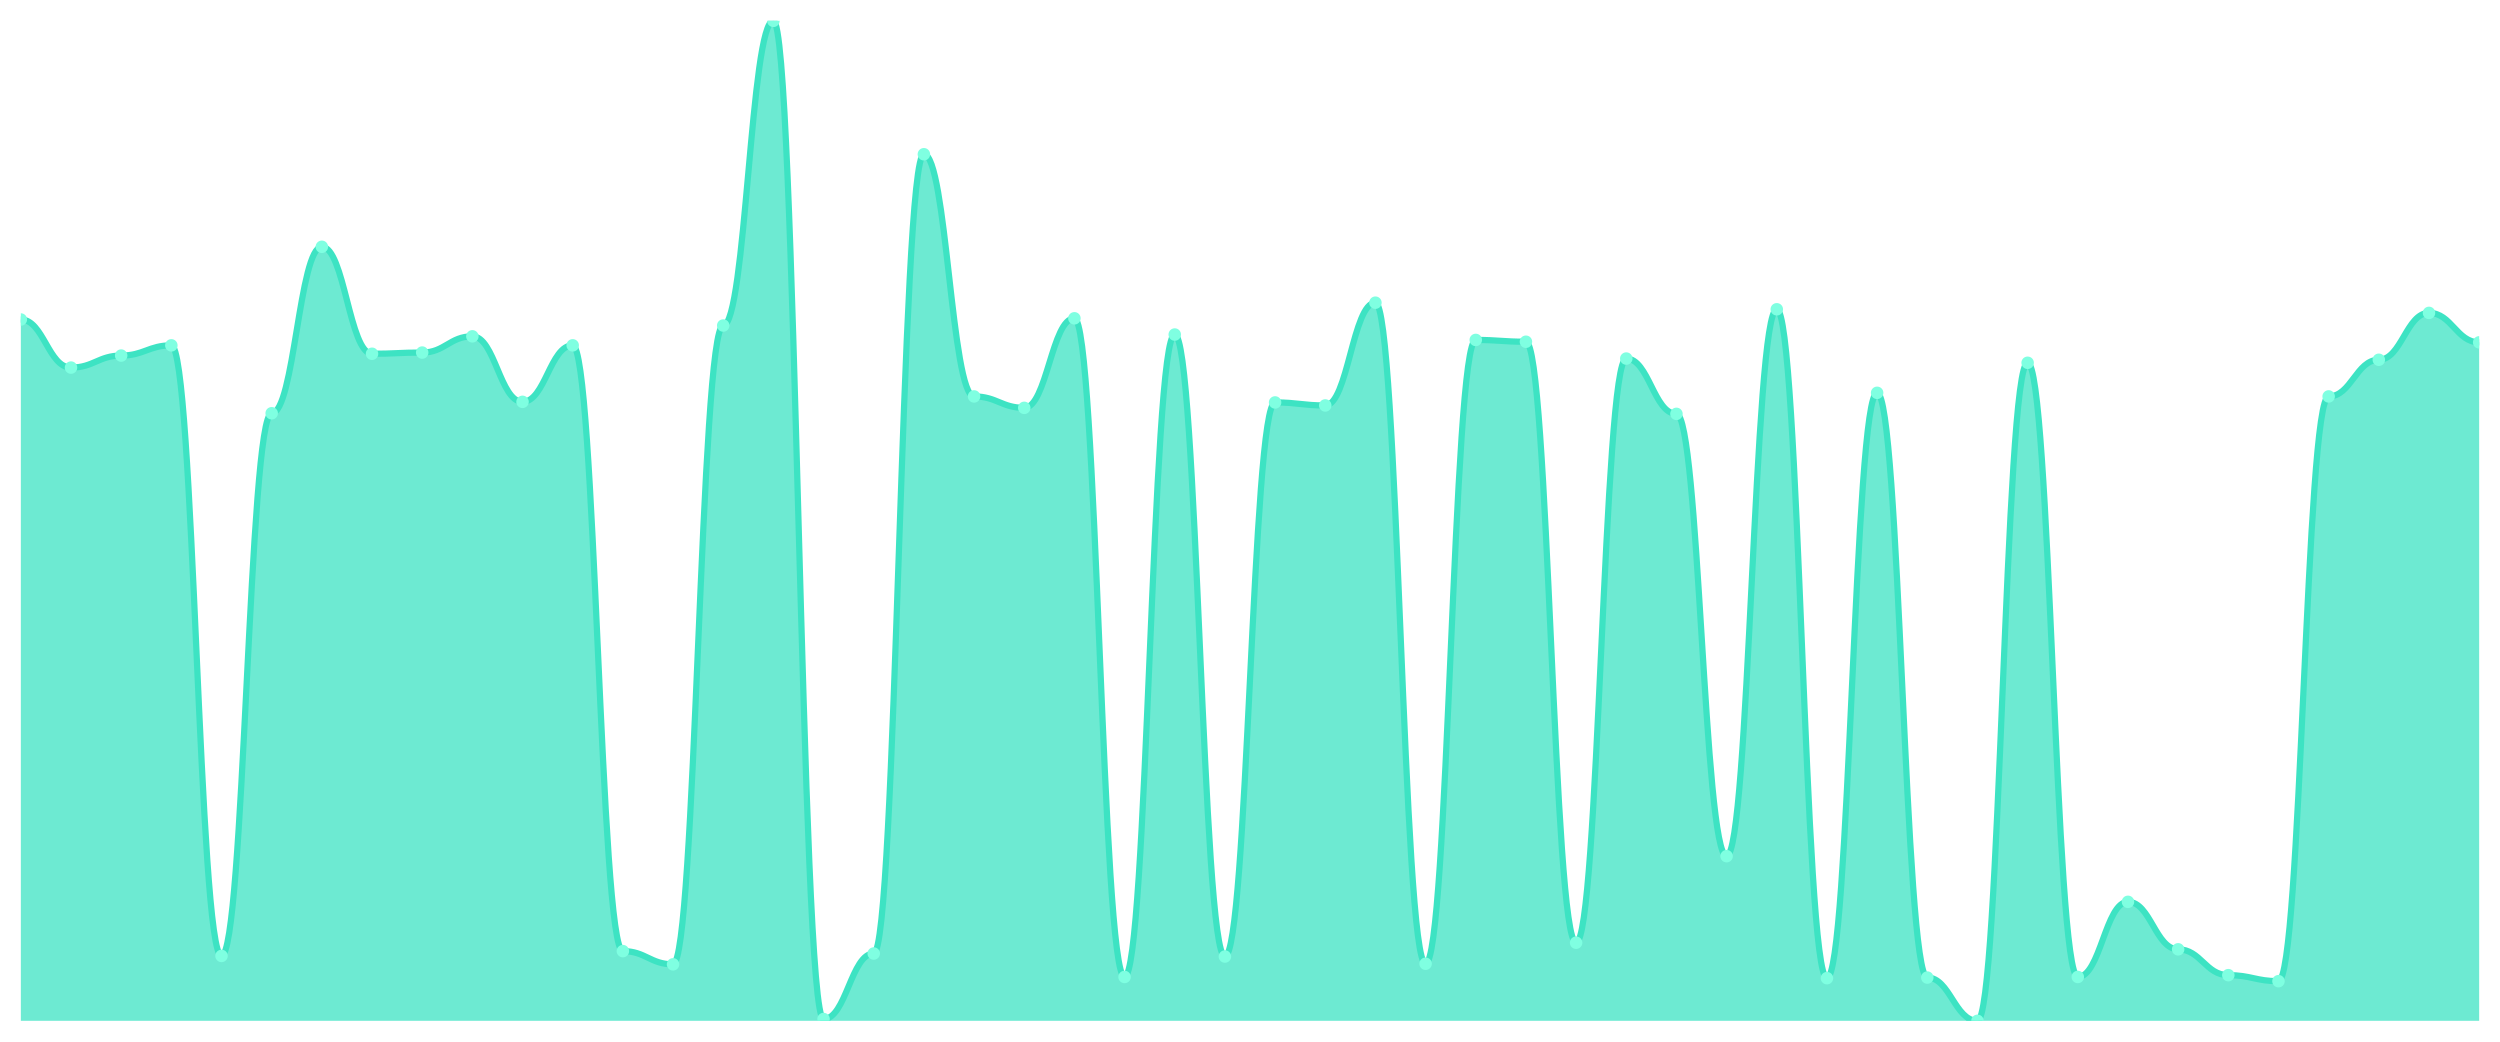
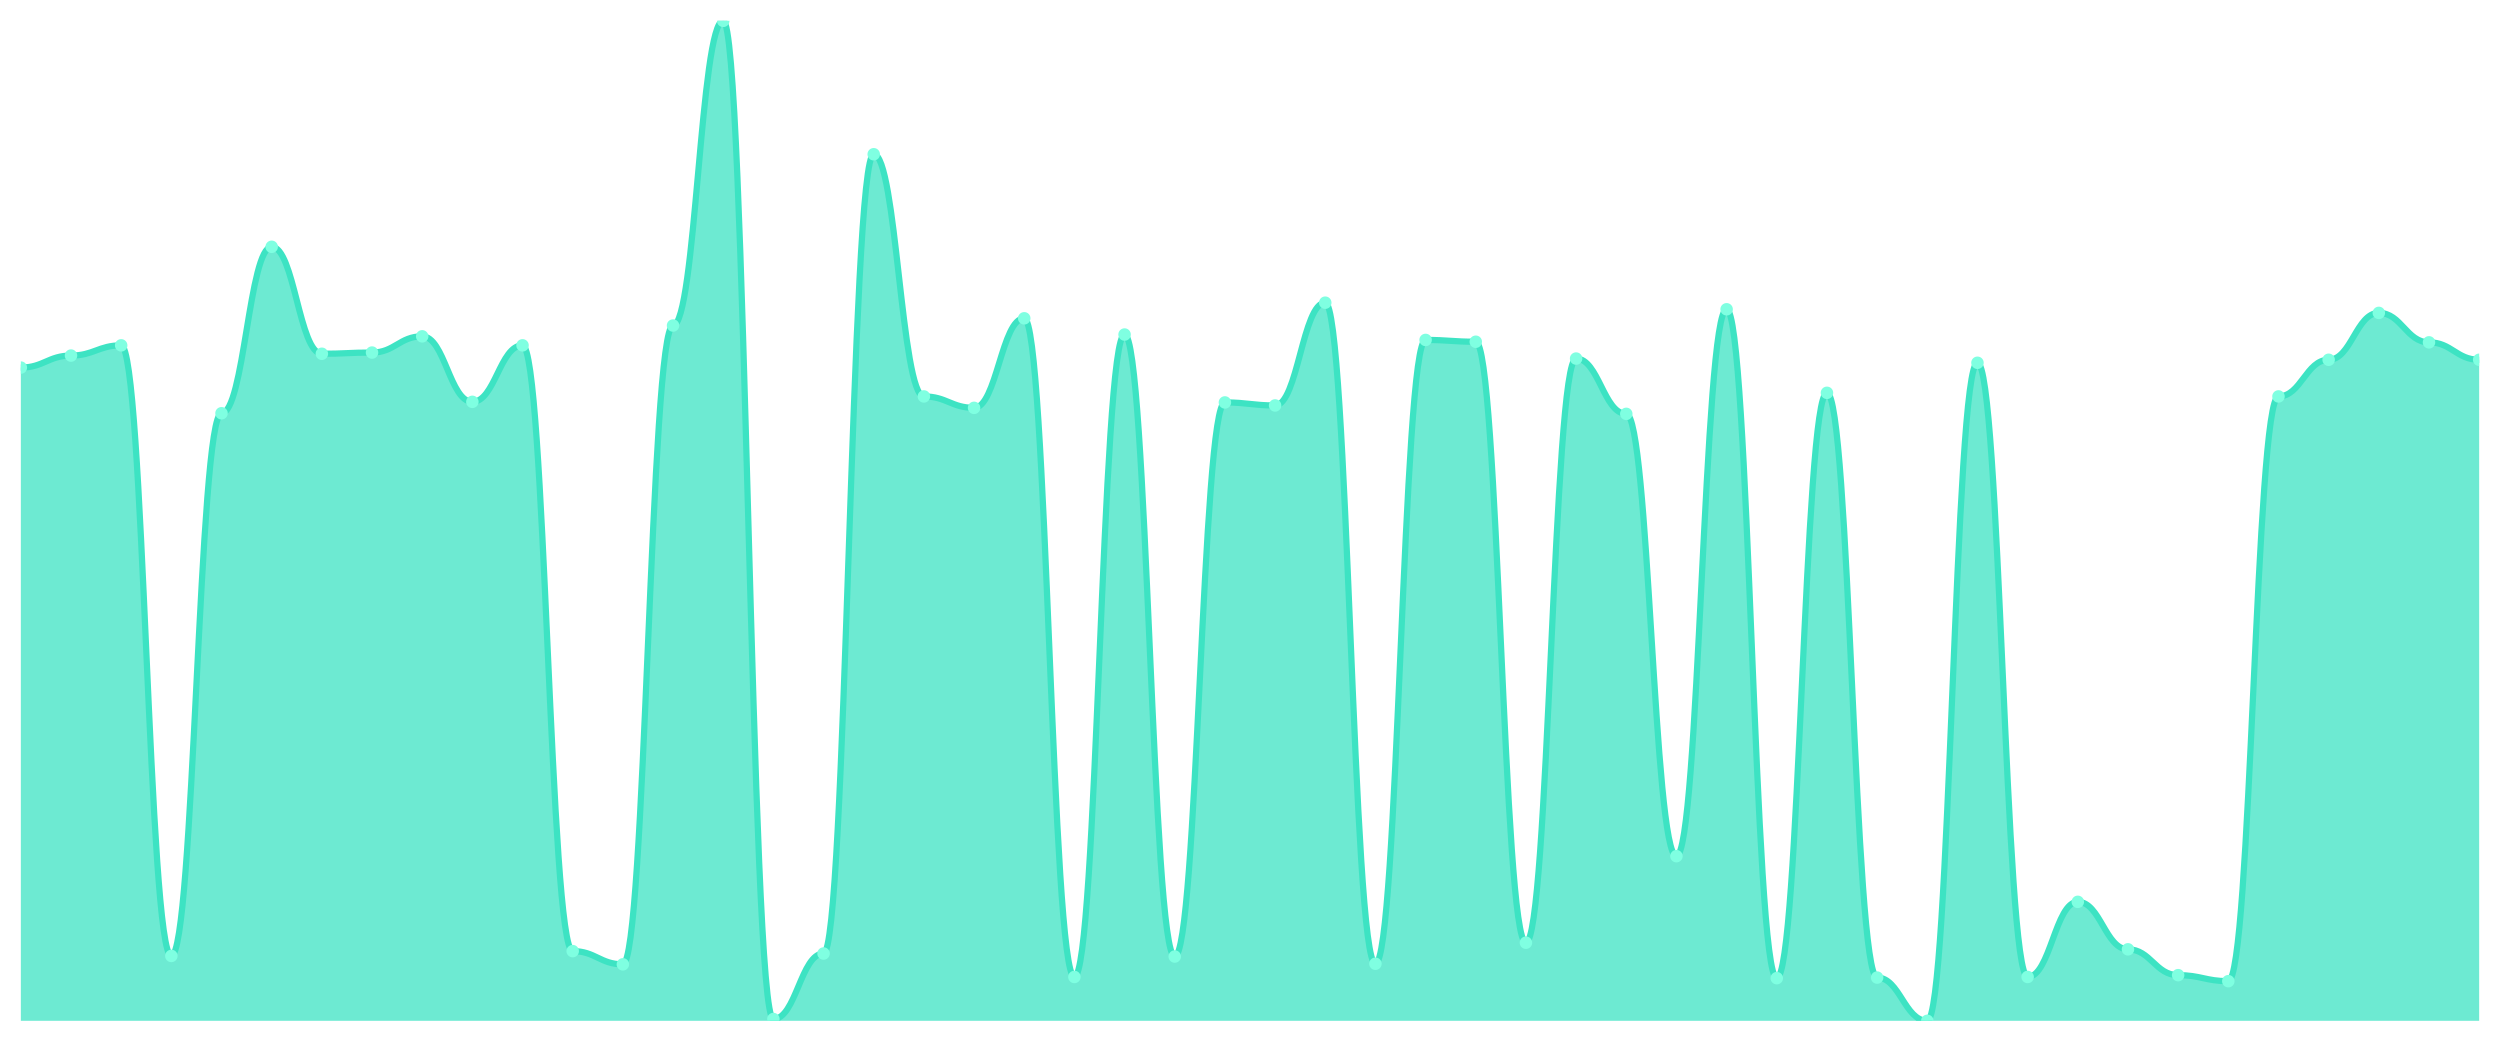
<svg xmlns="http://www.w3.org/2000/svg" viewBox="0 0 1200 500" width="1200" height="500">
  <defs>
    <clipPath id="c">
      <rect x="10" y="10" width="1180" height="480" />
    </clipPath>
  </defs>
  <rect width="1200" height="500" fill="none" />
  <g clip-path="url(#c)">
-     <path d="M 10,490 L 10,153.365 C 20.837,153.365 23.245,176.442 34.082,176.442 C 44.918,176.442 47.327,170.673 58.163,170.673 C 69,170.673 71.408,165.769 82.245,165.769 C 93.082,165.769 95.49,458.846 106.327,458.846 C 117.163,458.846 119.571,198.365 130.408,198.365 C 141.245,198.365 143.653,118.462 154.49,118.462 C 165.327,118.462 167.735,169.808 178.571,169.808 C 189.408,169.808 191.816,169.231 202.653,169.231 C 213.49,169.231 215.898,161.442 226.735,161.442 C 237.571,161.442 239.98,192.885 250.816,192.885 C 261.653,192.885 264.061,165.769 274.898,165.769 C 285.735,165.769 288.143,456.538 298.98,456.538 C 309.816,456.538 312.224,462.885 323.061,462.885 C 333.898,462.885 336.306,156.25 347.143,156.25 C 357.98,156.25 360.388,10 371.224,10 C 382.061,10 384.469,489.135 395.306,489.135 C 406.143,489.135 408.551,457.692 419.388,457.692 C 430.224,457.692 432.633,74.038 443.469,74.038 C 454.306,74.038 456.714,190.288 467.551,190.288 C 478.388,190.288 480.796,195.769 491.633,195.769 C 502.469,195.769 504.878,152.788 515.714,152.788 C 526.551,152.788 528.959,468.942 539.796,468.942 C 550.633,468.942 553.041,160.577 563.878,160.577 C 574.714,160.577 577.122,459.135 587.959,459.135 C 598.796,459.135 601.204,193.173 612.041,193.173 C 622.878,193.173 625.286,194.615 636.122,194.615 C 646.959,194.615 649.367,145.288 660.204,145.288 C 671.041,145.288 673.449,462.596 684.286,462.596 C 695.122,462.596 697.531,163.173 708.367,163.173 C 719.204,163.173 721.612,164.038 732.449,164.038 C 743.286,164.038 745.694,452.5 756.531,452.5 C 767.367,452.5 769.776,172.115 780.612,172.115 C 791.449,172.115 793.857,198.654 804.694,198.654 C 815.531,198.654 817.939,410.962 828.776,410.962 C 839.612,410.962 842.02,148.462 852.857,148.462 C 863.694,148.462 866.102,469.519 876.939,469.519 C 887.776,469.519 890.184,188.558 901.02,188.558 C 911.857,188.558 914.265,469.231 925.102,469.231 C 935.939,469.231 938.347,490 949.184,490 C 960.02,490 962.429,174.135 973.265,174.135 C 984.102,174.135 986.51,468.942 997.347,468.942 C 1008.184,468.942 1010.592,432.885 1021.429,432.885 C 1032.265,432.885 1034.673,455.673 1045.51,455.673 C 1056.347,455.673 1058.755,468.077 1069.592,468.077 C 1080.429,468.077 1082.837,470.962 1093.673,470.962 C 1104.51,470.962 1106.918,190.288 1117.755,190.288 C 1128.592,190.288 1131,172.692 1141.837,172.692 C 1152.673,172.692 1155.082,150.192 1165.918,150.192 C 1176.755,150.192 1179.163,164.327 1190,164.327 L 1190,490 Z" fill="rgba(61,227,195,0.75)" />
-     <path d="M 10,153.365 C 20.837,153.365 23.245,176.442 34.082,176.442 C 44.918,176.442 47.327,170.673 58.163,170.673 C 69,170.673 71.408,165.769 82.245,165.769 C 93.082,165.769 95.49,458.846 106.327,458.846 C 117.163,458.846 119.571,198.365 130.408,198.365 C 141.245,198.365 143.653,118.462 154.49,118.462 C 165.327,118.462 167.735,169.808 178.571,169.808 C 189.408,169.808 191.816,169.231 202.653,169.231 C 213.49,169.231 215.898,161.442 226.735,161.442 C 237.571,161.442 239.98,192.885 250.816,192.885 C 261.653,192.885 264.061,165.769 274.898,165.769 C 285.735,165.769 288.143,456.538 298.98,456.538 C 309.816,456.538 312.224,462.885 323.061,462.885 C 333.898,462.885 336.306,156.25 347.143,156.25 C 357.98,156.25 360.388,10 371.224,10 C 382.061,10 384.469,489.135 395.306,489.135 C 406.143,489.135 408.551,457.692 419.388,457.692 C 430.224,457.692 432.633,74.038 443.469,74.038 C 454.306,74.038 456.714,190.288 467.551,190.288 C 478.388,190.288 480.796,195.769 491.633,195.769 C 502.469,195.769 504.878,152.788 515.714,152.788 C 526.551,152.788 528.959,468.942 539.796,468.942 C 550.633,468.942 553.041,160.577 563.878,160.577 C 574.714,160.577 577.122,459.135 587.959,459.135 C 598.796,459.135 601.204,193.173 612.041,193.173 C 622.878,193.173 625.286,194.615 636.122,194.615 C 646.959,194.615 649.367,145.288 660.204,145.288 C 671.041,145.288 673.449,462.596 684.286,462.596 C 695.122,462.596 697.531,163.173 708.367,163.173 C 719.204,163.173 721.612,164.038 732.449,164.038 C 743.286,164.038 745.694,452.5 756.531,452.5 C 767.367,452.5 769.776,172.115 780.612,172.115 C 791.449,172.115 793.857,198.654 804.694,198.654 C 815.531,198.654 817.939,410.962 828.776,410.962 C 839.612,410.962 842.02,148.462 852.857,148.462 C 863.694,148.462 866.102,469.519 876.939,469.519 C 887.776,469.519 890.184,188.558 901.02,188.558 C 911.857,188.558 914.265,469.231 925.102,469.231 C 935.939,469.231 938.347,490 949.184,490 C 960.02,490 962.429,174.135 973.265,174.135 C 984.102,174.135 986.51,468.942 997.347,468.942 C 1008.184,468.942 1010.592,432.885 1021.429,432.885 C 1032.265,432.885 1034.673,455.673 1045.51,455.673 C 1056.347,455.673 1058.755,468.077 1069.592,468.077 C 1080.429,468.077 1082.837,470.962 1093.673,470.962 C 1104.51,470.962 1106.918,190.288 1117.755,190.288 C 1128.592,190.288 1131,172.692 1141.837,172.692 C 1152.673,172.692 1155.082,150.192 1165.918,150.192 C 1176.755,150.192 1179.163,164.327 1190,164.327" fill="none" stroke="#3de3c3" stroke-width="3" stroke-linecap="round" stroke-linejoin="round" />
-     <circle cx="10" cy="153.365" r="3" fill="#7fffe1" />
-     <circle cx="34.082" cy="176.442" r="3" fill="#7fffe1" />
-     <circle cx="58.163" cy="170.673" r="3" fill="#7fffe1" />
-     <circle cx="82.245" cy="165.769" r="3" fill="#7fffe1" />
-     <circle cx="106.327" cy="458.846" r="3" fill="#7fffe1" />
-     <circle cx="130.408" cy="198.365" r="3" fill="#7fffe1" />
-     <circle cx="154.49" cy="118.462" r="3" fill="#7fffe1" />
-     <circle cx="178.571" cy="169.808" r="3" fill="#7fffe1" />
-     <circle cx="202.653" cy="169.231" r="3" fill="#7fffe1" />
-     <circle cx="226.735" cy="161.442" r="3" fill="#7fffe1" />
-     <circle cx="250.816" cy="192.885" r="3" fill="#7fffe1" />
-     <circle cx="274.898" cy="165.769" r="3" fill="#7fffe1" />
-     <circle cx="298.98" cy="456.538" r="3" fill="#7fffe1" />
-     <circle cx="323.061" cy="462.885" r="3" fill="#7fffe1" />
-     <circle cx="347.143" cy="156.25" r="3" fill="#7fffe1" />
-     <circle cx="371.224" cy="10" r="3" fill="#7fffe1" />
-     <circle cx="395.306" cy="489.135" r="3" fill="#7fffe1" />
-     <circle cx="419.388" cy="457.692" r="3" fill="#7fffe1" />
-     <circle cx="443.469" cy="74.038" r="3" fill="#7fffe1" />
-     <circle cx="467.551" cy="190.288" r="3" fill="#7fffe1" />
-     <circle cx="491.633" cy="195.769" r="3" fill="#7fffe1" />
-     <circle cx="515.714" cy="152.788" r="3" fill="#7fffe1" />
-     <circle cx="539.796" cy="468.942" r="3" fill="#7fffe1" />
-     <circle cx="563.878" cy="160.577" r="3" fill="#7fffe1" />
-     <circle cx="587.959" cy="459.135" r="3" fill="#7fffe1" />
-     <circle cx="612.041" cy="193.173" r="3" fill="#7fffe1" />
-     <circle cx="636.122" cy="194.615" r="3" fill="#7fffe1" />
-     <circle cx="660.204" cy="145.288" r="3" fill="#7fffe1" />
-     <circle cx="684.286" cy="462.596" r="3" fill="#7fffe1" />
-     <circle cx="708.367" cy="163.173" r="3" fill="#7fffe1" />
-     <circle cx="732.449" cy="164.038" r="3" fill="#7fffe1" />
-     <circle cx="756.531" cy="452.5" r="3" fill="#7fffe1" />
-     <circle cx="780.612" cy="172.115" r="3" fill="#7fffe1" />
-     <circle cx="804.694" cy="198.654" r="3" fill="#7fffe1" />
-     <circle cx="828.776" cy="410.962" r="3" fill="#7fffe1" />
-     <circle cx="852.857" cy="148.462" r="3" fill="#7fffe1" />
-     <circle cx="876.939" cy="469.519" r="3" fill="#7fffe1" />
-     <circle cx="901.02" cy="188.558" r="3" fill="#7fffe1" />
-     <circle cx="925.102" cy="469.231" r="3" fill="#7fffe1" />
-     <circle cx="949.184" cy="490" r="3" fill="#7fffe1" />
-     <circle cx="973.265" cy="174.135" r="3" fill="#7fffe1" />
-     <circle cx="997.347" cy="468.942" r="3" fill="#7fffe1" />
-     <circle cx="1021.429" cy="432.885" r="3" fill="#7fffe1" />
-     <circle cx="1045.51" cy="455.673" r="3" fill="#7fffe1" />
-     <circle cx="1069.592" cy="468.077" r="3" fill="#7fffe1" />
-     <circle cx="1093.673" cy="470.962" r="3" fill="#7fffe1" />
-     <circle cx="1117.755" cy="190.288" r="3" fill="#7fffe1" />
-     <circle cx="1141.837" cy="172.692" r="3" fill="#7fffe1" />
-     <circle cx="1165.918" cy="150.192" r="3" fill="#7fffe1" />
-     <circle cx="1190" cy="164.327" r="3" fill="#7fffe1" />
+     <path d="M 10,490 L 10,176.442 C 20.837,176.442 23.245,170.673 34.082,170.673 C 44.918,170.673 47.327,165.769 58.163,165.769 C 69,165.769 71.408,458.846 82.245,458.846 C 93.082,458.846 95.49,198.365 106.327,198.365 C 117.163,198.365 119.571,118.462 130.408,118.462 C 141.245,118.462 143.653,169.808 154.49,169.808 C 165.327,169.808 167.735,169.231 178.571,169.231 C 189.408,169.231 191.816,161.442 202.653,161.442 C 213.49,161.442 215.898,192.885 226.735,192.885 C 237.571,192.885 239.98,165.769 250.816,165.769 C 261.653,165.769 264.061,456.538 274.898,456.538 C 285.735,456.538 288.143,462.885 298.98,462.885 C 309.816,462.885 312.224,156.25 323.061,156.25 C 333.898,156.25 336.306,10 347.143,10 C 357.98,10 360.388,489.135 371.224,489.135 C 382.061,489.135 384.469,457.692 395.306,457.692 C 406.143,457.692 408.551,74.038 419.388,74.038 C 430.224,74.038 432.633,190.288 443.469,190.288 C 454.306,190.288 456.714,195.769 467.551,195.769 C 478.388,195.769 480.796,152.788 491.633,152.788 C 502.469,152.788 504.878,468.942 515.714,468.942 C 526.551,468.942 528.959,160.577 539.796,160.577 C 550.633,160.577 553.041,459.135 563.878,459.135 C 574.714,459.135 577.122,193.173 587.959,193.173 C 598.796,193.173 601.204,194.615 612.041,194.615 C 622.878,194.615 625.286,145.288 636.122,145.288 C 646.959,145.288 649.367,462.596 660.204,462.596 C 671.041,462.596 673.449,163.173 684.286,163.173 C 695.122,163.173 697.531,164.038 708.367,164.038 C 719.204,164.038 721.612,452.5 732.449,452.5 C 743.286,452.5 745.694,172.115 756.531,172.115 C 767.367,172.115 769.776,198.654 780.612,198.654 C 791.449,198.654 793.857,410.962 804.694,410.962 C 815.531,410.962 817.939,148.462 828.776,148.462 C 839.612,148.462 842.02,469.519 852.857,469.519 C 863.694,469.519 866.102,188.558 876.939,188.558 C 887.776,188.558 890.184,469.231 901.02,469.231 C 911.857,469.231 914.265,490 925.102,490 C 935.939,490 938.347,174.135 949.184,174.135 C 960.02,174.135 962.429,468.942 973.265,468.942 C 984.102,468.942 986.51,432.885 997.347,432.885 C 1008.184,432.885 1010.592,455.673 1021.429,455.673 C 1032.265,455.673 1034.673,468.077 1045.51,468.077 C 1056.347,468.077 1058.755,470.962 1069.592,470.962 C 1080.429,470.962 1082.837,190.288 1093.673,190.288 C 1104.51,190.288 1106.918,172.692 1117.755,172.692 C 1128.592,172.692 1131,150.192 1141.837,150.192 C 1152.673,150.192 1155.082,164.327 1165.918,164.327 C 1176.755,164.327 1179.163,172.692 1190,172.692 L 1190,490 Z" fill="rgba(61,227,195,0.75)" />
+     <path d="M 10,176.442 C 20.837,176.442 23.245,170.673 34.082,170.673 C 44.918,170.673 47.327,165.769 58.163,165.769 C 69,165.769 71.408,458.846 82.245,458.846 C 93.082,458.846 95.49,198.365 106.327,198.365 C 117.163,198.365 119.571,118.462 130.408,118.462 C 141.245,118.462 143.653,169.808 154.49,169.808 C 165.327,169.808 167.735,169.231 178.571,169.231 C 189.408,169.231 191.816,161.442 202.653,161.442 C 213.49,161.442 215.898,192.885 226.735,192.885 C 237.571,192.885 239.98,165.769 250.816,165.769 C 261.653,165.769 264.061,456.538 274.898,456.538 C 285.735,456.538 288.143,462.885 298.98,462.885 C 309.816,462.885 312.224,156.25 323.061,156.25 C 333.898,156.25 336.306,10 347.143,10 C 357.98,10 360.388,489.135 371.224,489.135 C 382.061,489.135 384.469,457.692 395.306,457.692 C 406.143,457.692 408.551,74.038 419.388,74.038 C 430.224,74.038 432.633,190.288 443.469,190.288 C 454.306,190.288 456.714,195.769 467.551,195.769 C 478.388,195.769 480.796,152.788 491.633,152.788 C 502.469,152.788 504.878,468.942 515.714,468.942 C 526.551,468.942 528.959,160.577 539.796,160.577 C 550.633,160.577 553.041,459.135 563.878,459.135 C 574.714,459.135 577.122,193.173 587.959,193.173 C 598.796,193.173 601.204,194.615 612.041,194.615 C 622.878,194.615 625.286,145.288 636.122,145.288 C 646.959,145.288 649.367,462.596 660.204,462.596 C 671.041,462.596 673.449,163.173 684.286,163.173 C 695.122,163.173 697.531,164.038 708.367,164.038 C 719.204,164.038 721.612,452.5 732.449,452.5 C 743.286,452.5 745.694,172.115 756.531,172.115 C 767.367,172.115 769.776,198.654 780.612,198.654 C 791.449,198.654 793.857,410.962 804.694,410.962 C 815.531,410.962 817.939,148.462 828.776,148.462 C 839.612,148.462 842.02,469.519 852.857,469.519 C 863.694,469.519 866.102,188.558 876.939,188.558 C 887.776,188.558 890.184,469.231 901.02,469.231 C 911.857,469.231 914.265,490 925.102,490 C 935.939,490 938.347,174.135 949.184,174.135 C 960.02,174.135 962.429,468.942 973.265,468.942 C 984.102,468.942 986.51,432.885 997.347,432.885 C 1008.184,432.885 1010.592,455.673 1021.429,455.673 C 1032.265,455.673 1034.673,468.077 1045.51,468.077 C 1056.347,468.077 1058.755,470.962 1069.592,470.962 C 1080.429,470.962 1082.837,190.288 1093.673,190.288 C 1104.51,190.288 1106.918,172.692 1117.755,172.692 C 1128.592,172.692 1131,150.192 1141.837,150.192 C 1152.673,150.192 1155.082,164.327 1165.918,164.327 C 1176.755,164.327 1179.163,172.692 1190,172.692" fill="none" stroke="#3de3c3" stroke-width="3" stroke-linecap="round" stroke-linejoin="round" />
+     <circle cx="10" cy="176.442" r="3" fill="#7fffe1" />
+     <circle cx="34.082" cy="170.673" r="3" fill="#7fffe1" />
+     <circle cx="58.163" cy="165.769" r="3" fill="#7fffe1" />
+     <circle cx="82.245" cy="458.846" r="3" fill="#7fffe1" />
+     <circle cx="106.327" cy="198.365" r="3" fill="#7fffe1" />
+     <circle cx="130.408" cy="118.462" r="3" fill="#7fffe1" />
+     <circle cx="154.49" cy="169.808" r="3" fill="#7fffe1" />
+     <circle cx="178.571" cy="169.231" r="3" fill="#7fffe1" />
+     <circle cx="202.653" cy="161.442" r="3" fill="#7fffe1" />
+     <circle cx="226.735" cy="192.885" r="3" fill="#7fffe1" />
+     <circle cx="250.816" cy="165.769" r="3" fill="#7fffe1" />
+     <circle cx="274.898" cy="456.538" r="3" fill="#7fffe1" />
+     <circle cx="298.98" cy="462.885" r="3" fill="#7fffe1" />
+     <circle cx="323.061" cy="156.25" r="3" fill="#7fffe1" />
+     <circle cx="347.143" cy="10" r="3" fill="#7fffe1" />
+     <circle cx="371.224" cy="489.135" r="3" fill="#7fffe1" />
+     <circle cx="395.306" cy="457.692" r="3" fill="#7fffe1" />
+     <circle cx="419.388" cy="74.038" r="3" fill="#7fffe1" />
+     <circle cx="443.469" cy="190.288" r="3" fill="#7fffe1" />
+     <circle cx="467.551" cy="195.769" r="3" fill="#7fffe1" />
+     <circle cx="491.633" cy="152.788" r="3" fill="#7fffe1" />
+     <circle cx="515.714" cy="468.942" r="3" fill="#7fffe1" />
+     <circle cx="539.796" cy="160.577" r="3" fill="#7fffe1" />
+     <circle cx="563.878" cy="459.135" r="3" fill="#7fffe1" />
+     <circle cx="587.959" cy="193.173" r="3" fill="#7fffe1" />
+     <circle cx="612.041" cy="194.615" r="3" fill="#7fffe1" />
+     <circle cx="636.122" cy="145.288" r="3" fill="#7fffe1" />
+     <circle cx="660.204" cy="462.596" r="3" fill="#7fffe1" />
+     <circle cx="684.286" cy="163.173" r="3" fill="#7fffe1" />
+     <circle cx="708.367" cy="164.038" r="3" fill="#7fffe1" />
+     <circle cx="732.449" cy="452.5" r="3" fill="#7fffe1" />
+     <circle cx="756.531" cy="172.115" r="3" fill="#7fffe1" />
+     <circle cx="780.612" cy="198.654" r="3" fill="#7fffe1" />
+     <circle cx="804.694" cy="410.962" r="3" fill="#7fffe1" />
+     <circle cx="828.776" cy="148.462" r="3" fill="#7fffe1" />
+     <circle cx="852.857" cy="469.519" r="3" fill="#7fffe1" />
+     <circle cx="876.939" cy="188.558" r="3" fill="#7fffe1" />
+     <circle cx="901.02" cy="469.231" r="3" fill="#7fffe1" />
+     <circle cx="925.102" cy="490" r="3" fill="#7fffe1" />
+     <circle cx="949.184" cy="174.135" r="3" fill="#7fffe1" />
+     <circle cx="973.265" cy="468.942" r="3" fill="#7fffe1" />
+     <circle cx="997.347" cy="432.885" r="3" fill="#7fffe1" />
+     <circle cx="1021.429" cy="455.673" r="3" fill="#7fffe1" />
+     <circle cx="1045.51" cy="468.077" r="3" fill="#7fffe1" />
+     <circle cx="1069.592" cy="470.962" r="3" fill="#7fffe1" />
+     <circle cx="1093.673" cy="190.288" r="3" fill="#7fffe1" />
+     <circle cx="1117.755" cy="172.692" r="3" fill="#7fffe1" />
+     <circle cx="1141.837" cy="150.192" r="3" fill="#7fffe1" />
+     <circle cx="1165.918" cy="164.327" r="3" fill="#7fffe1" />
+     <circle cx="1190" cy="172.692" r="3" fill="#7fffe1" />
  </g>
</svg>
